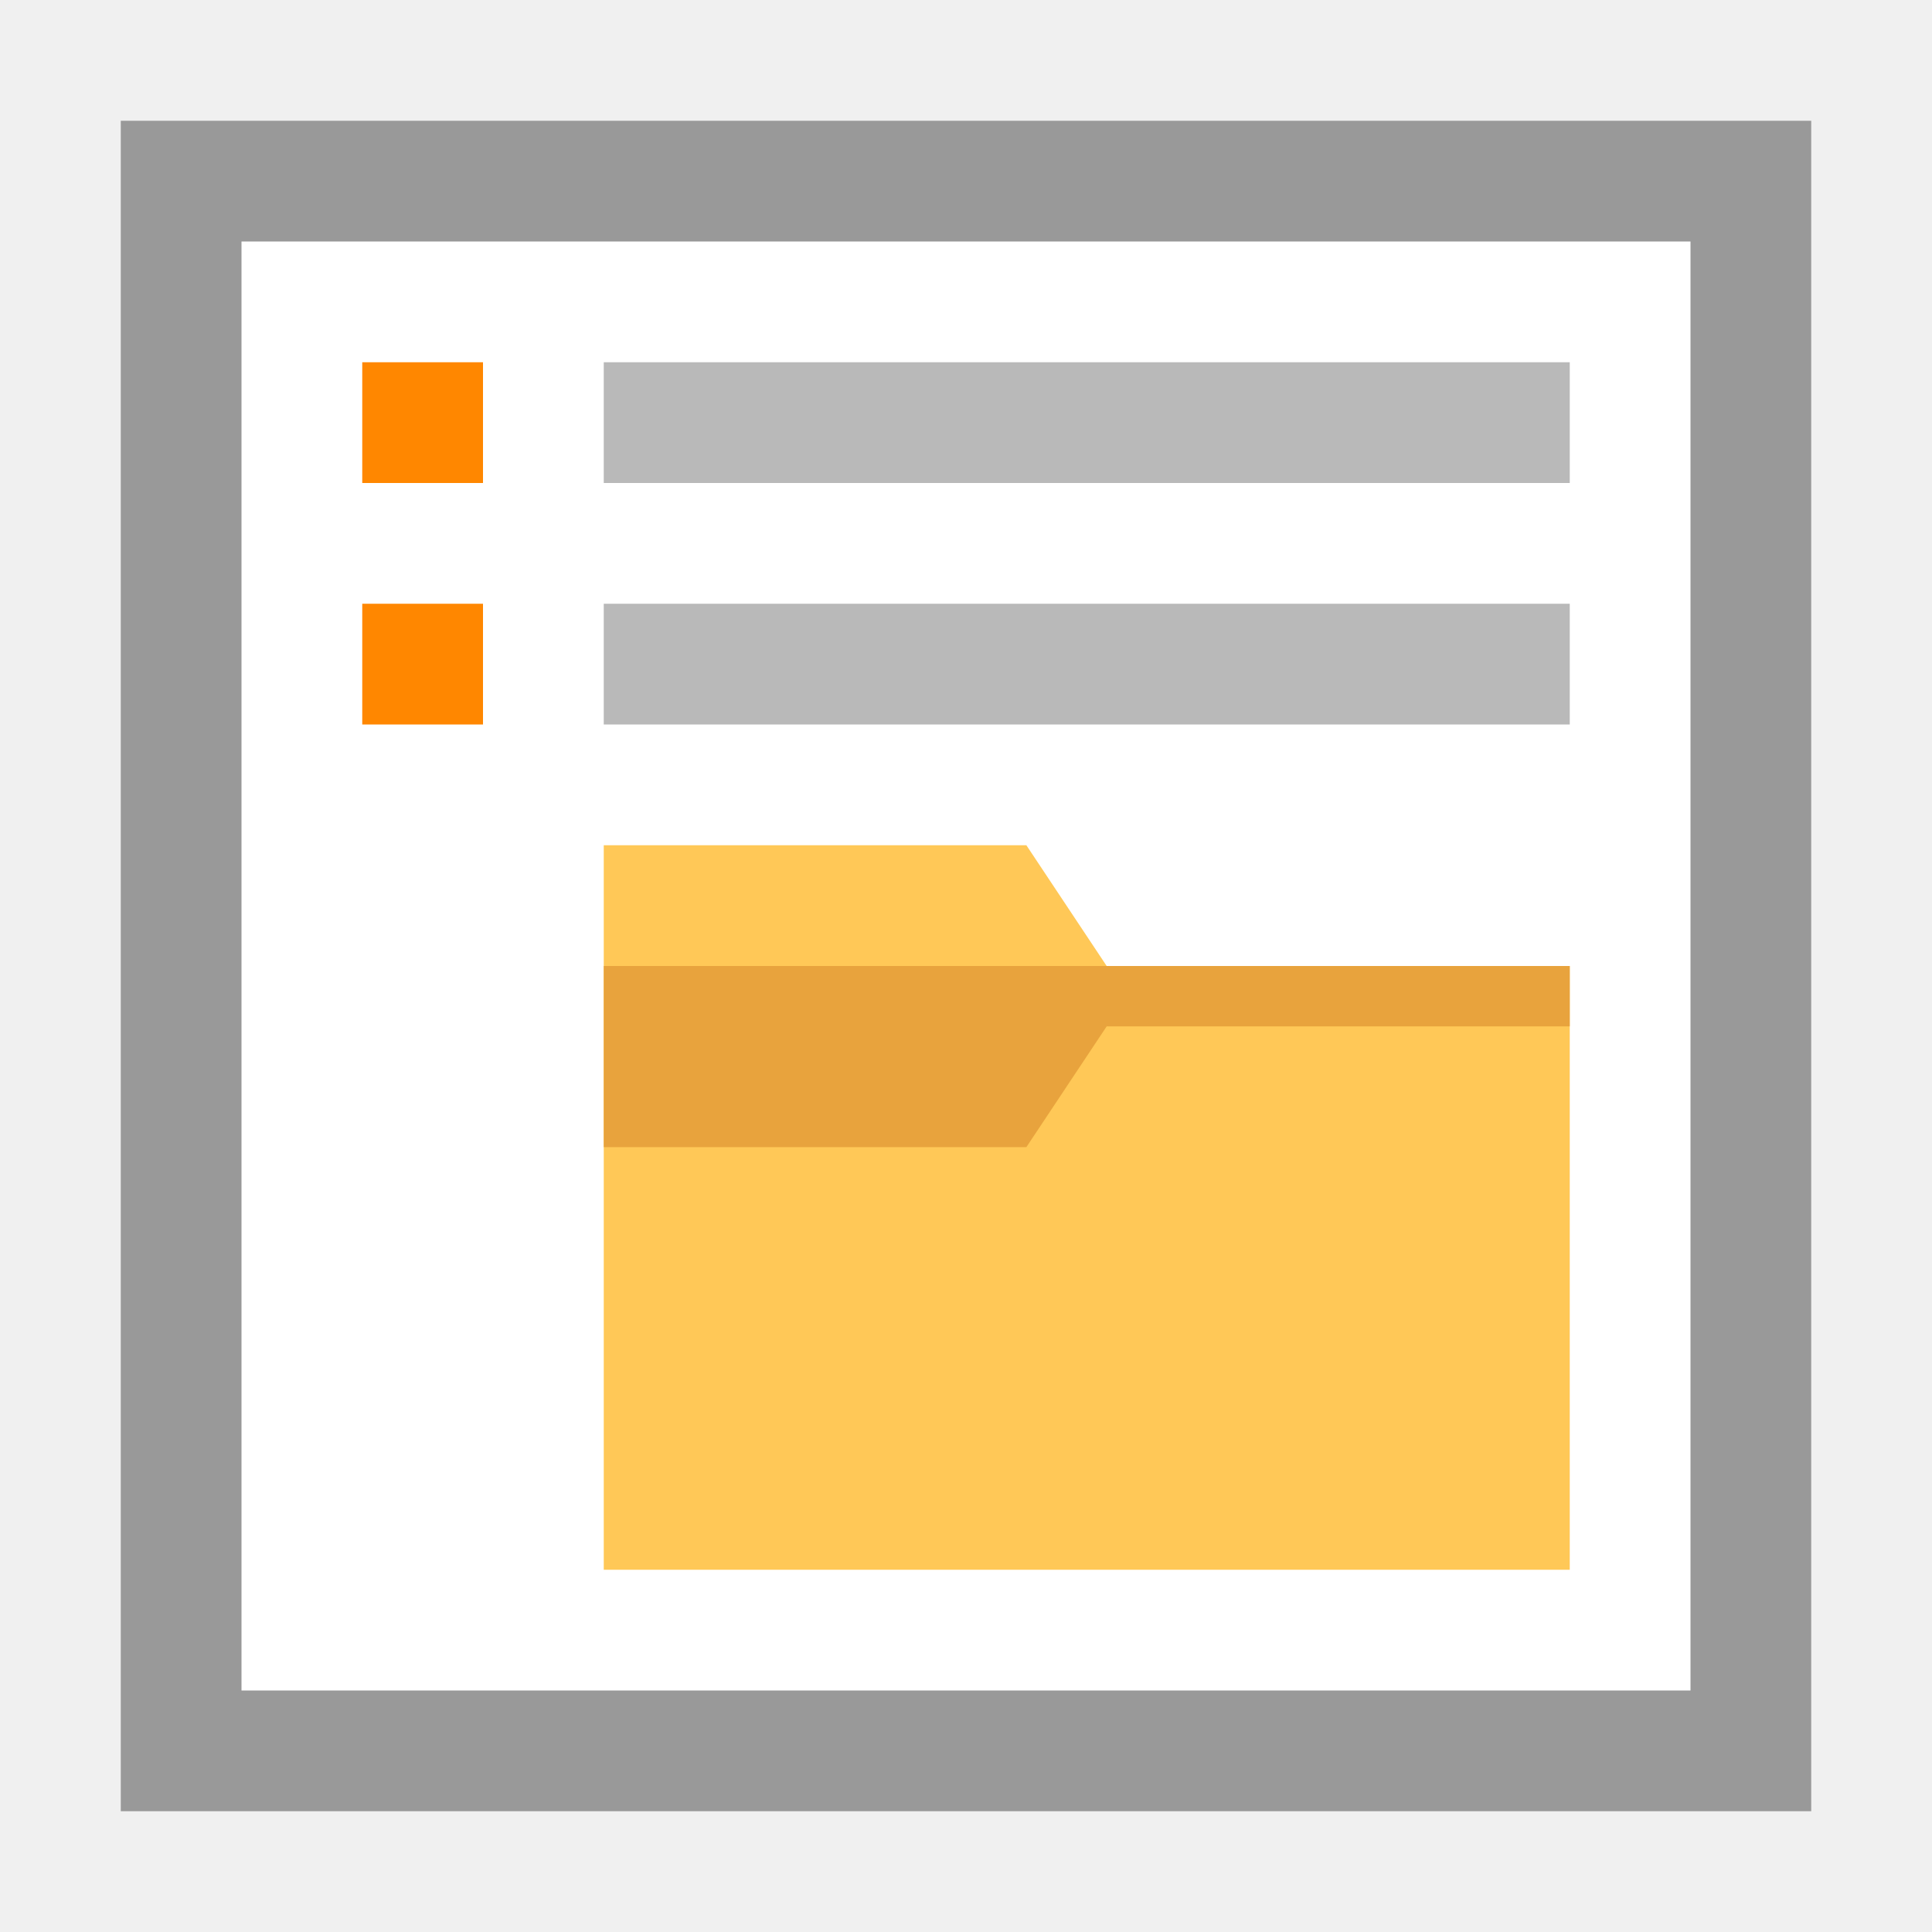
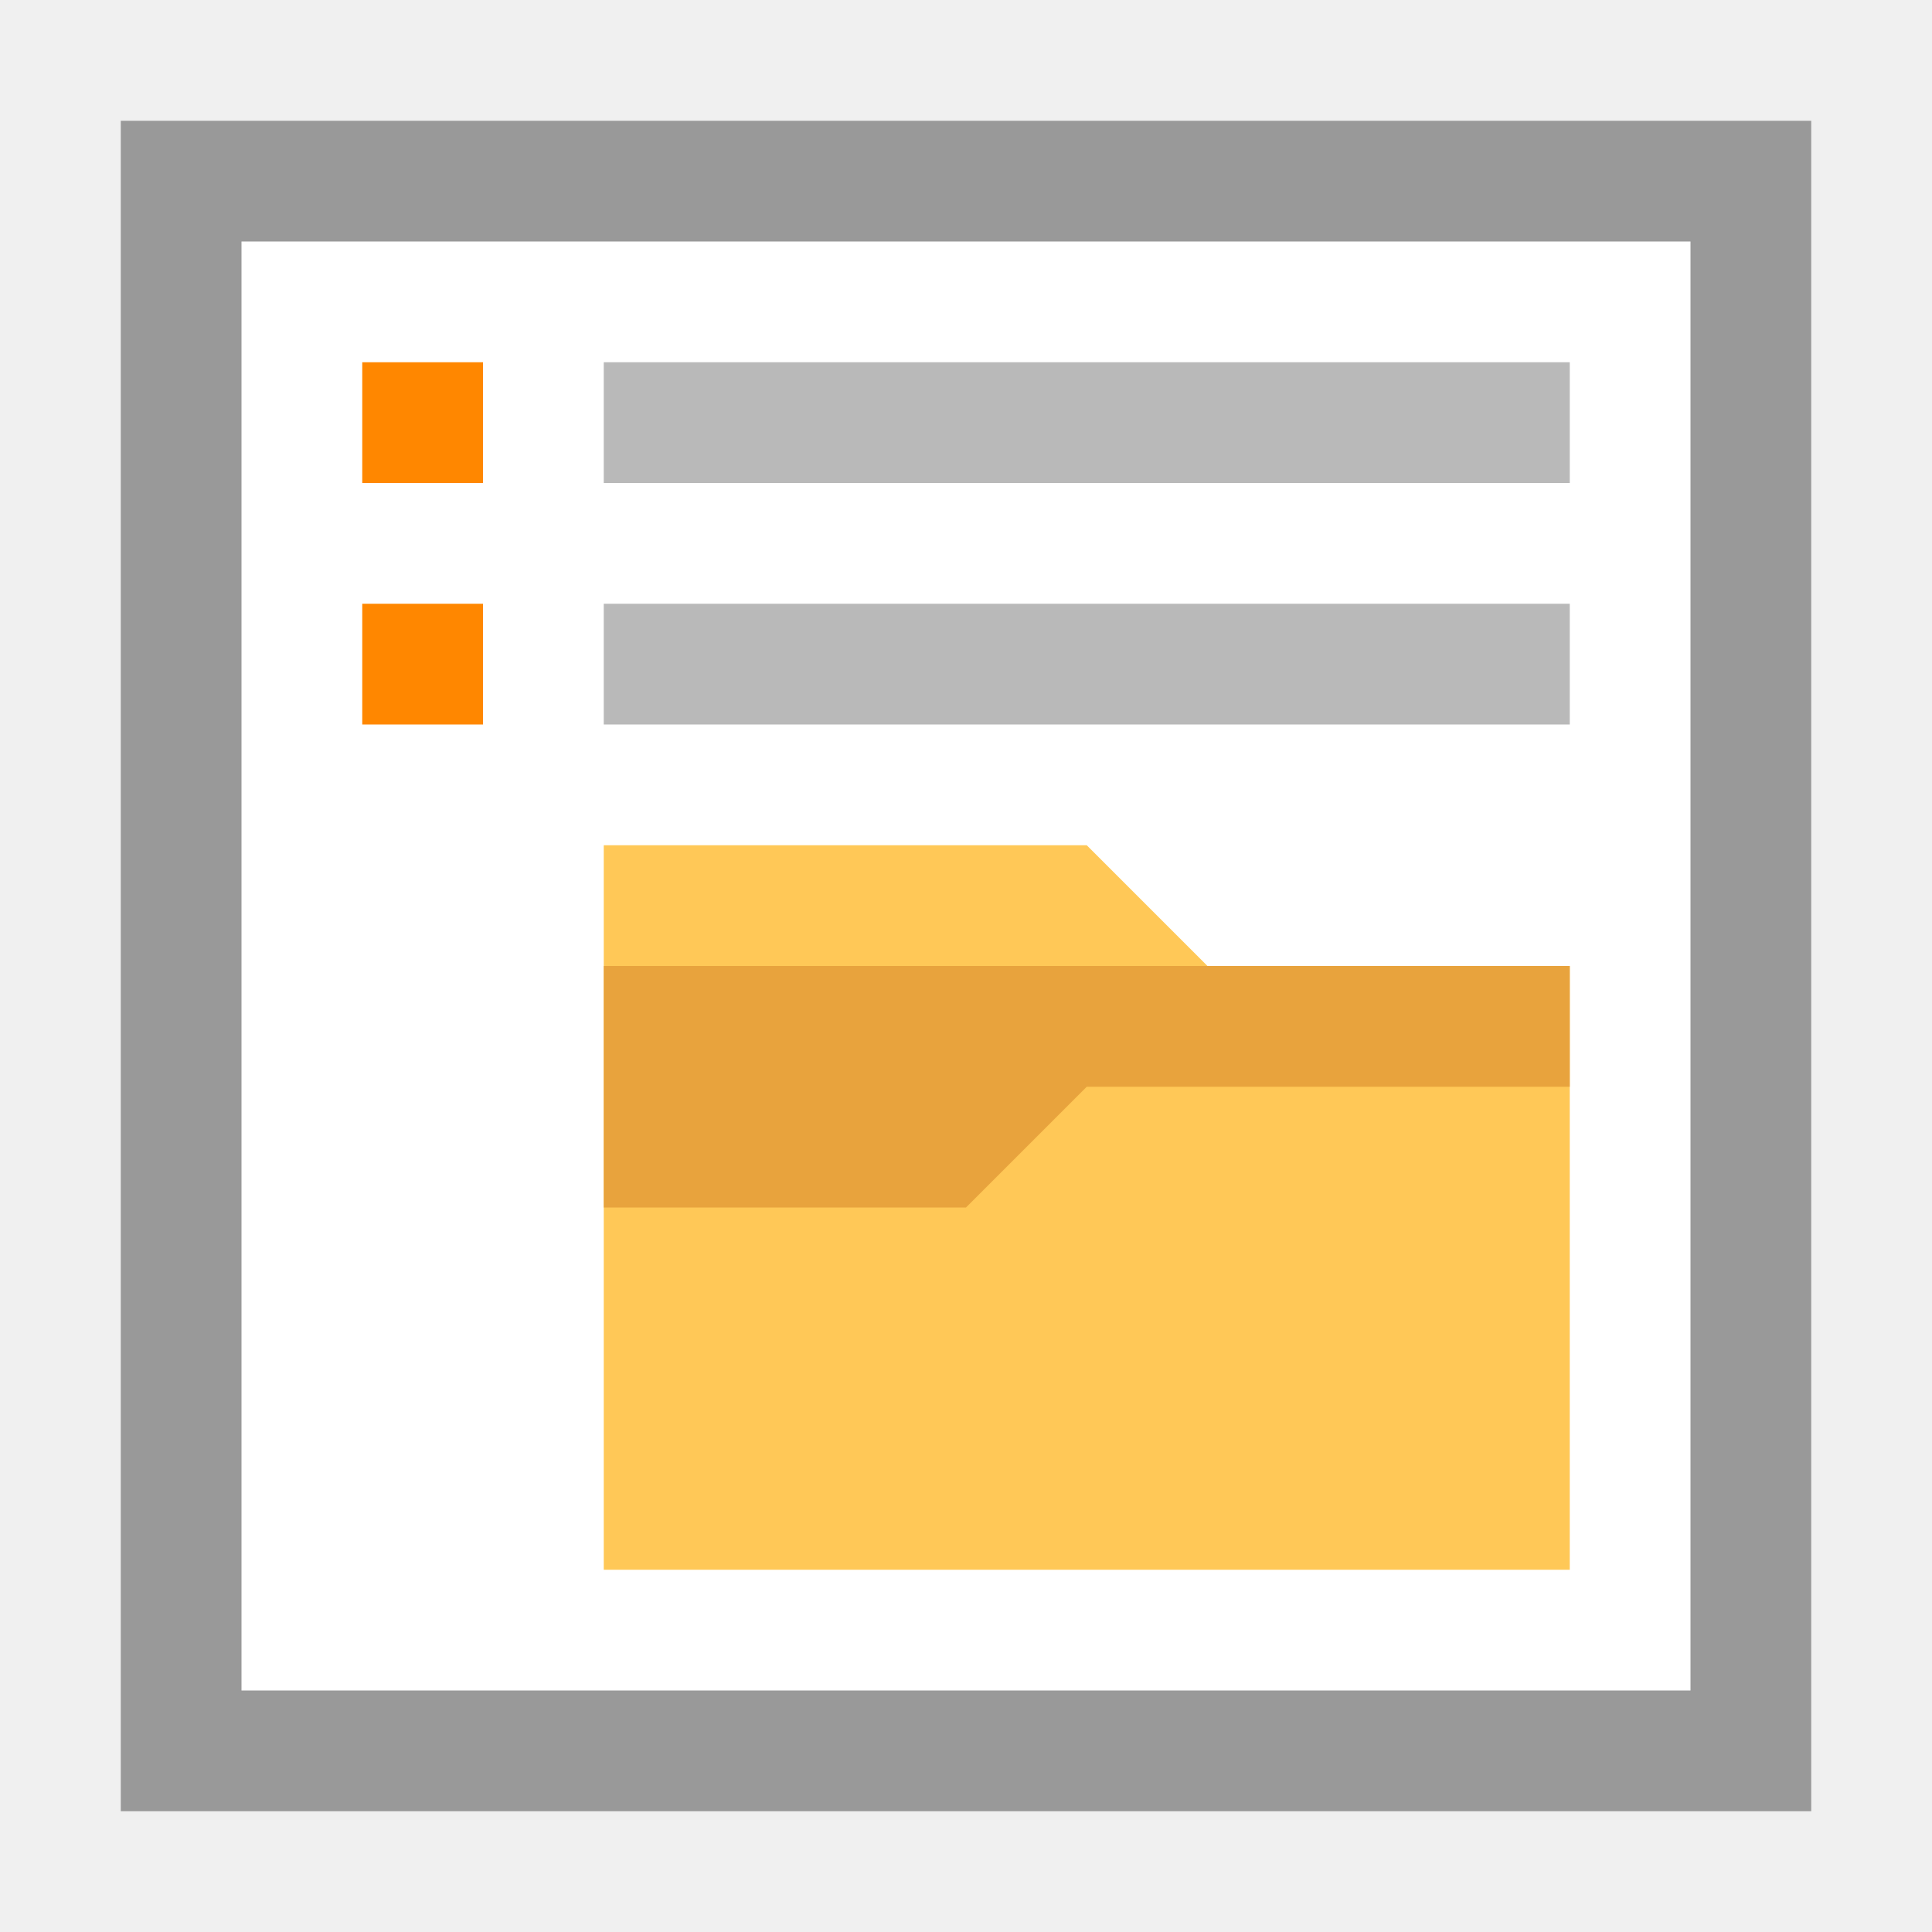
- <svg xmlns="http://www.w3.org/2000/svg" viewBox="0 0 16 16" fill-rule="evenodd" clip-rule="evenodd" stroke-linejoin="round" stroke-miterlimit="1.414">
-   <path fill="#fff" fill-rule="nonzero" d="M1 1h14v14H1z" />
-   <path d="M1 1v14h14V1H1zm1 1h12v12H2V2z" fill="#999" fill-rule="nonzero" />
-   <g fill-rule="nonzero">
-     <path d="M13 8v5H5V7h3.5l.665 1H13z" fill="#ffc857" />
-     <path d="M13 8.5H9.165l-.665 1H5V8h8v.5z" fill="#e8a33d" />
-   </g>
-   <path d="M3 3h1v1H3V3zm0 2h1v1H3V5z" fill="#ff8700" fill-rule="nonzero" />
-   <path d="M5 3h8v1H5V3zm0 2h8v1H5V5z" fill="#b9b9b9" fill-rule="nonzero" />
+ <svg xmlns="http://www.w3.org/2000/svg" viewBox="0 0 16 16">
+   <path fill="#FFF" d="M1 1h14v14H1V1z" />
+   <path fill="#999" d="M1 1v14h14V1H1zm1 1h12v12H2V2z" />
+   <path fill="#FFC857" d="M13 8v5H5V7h4l1 1h3z" />
+   <path fill="#E8A33D" d="M13 9H9l-1 1H5V8h8v1z" />
+   <path fill="#FF8700" d="M3 3h1v1H3zM3 5h1v1H3z" />
+   <path fill="#B9B9B9" d="M5 3h8v1H5zM5 5h8v1H5z" />
</svg>
